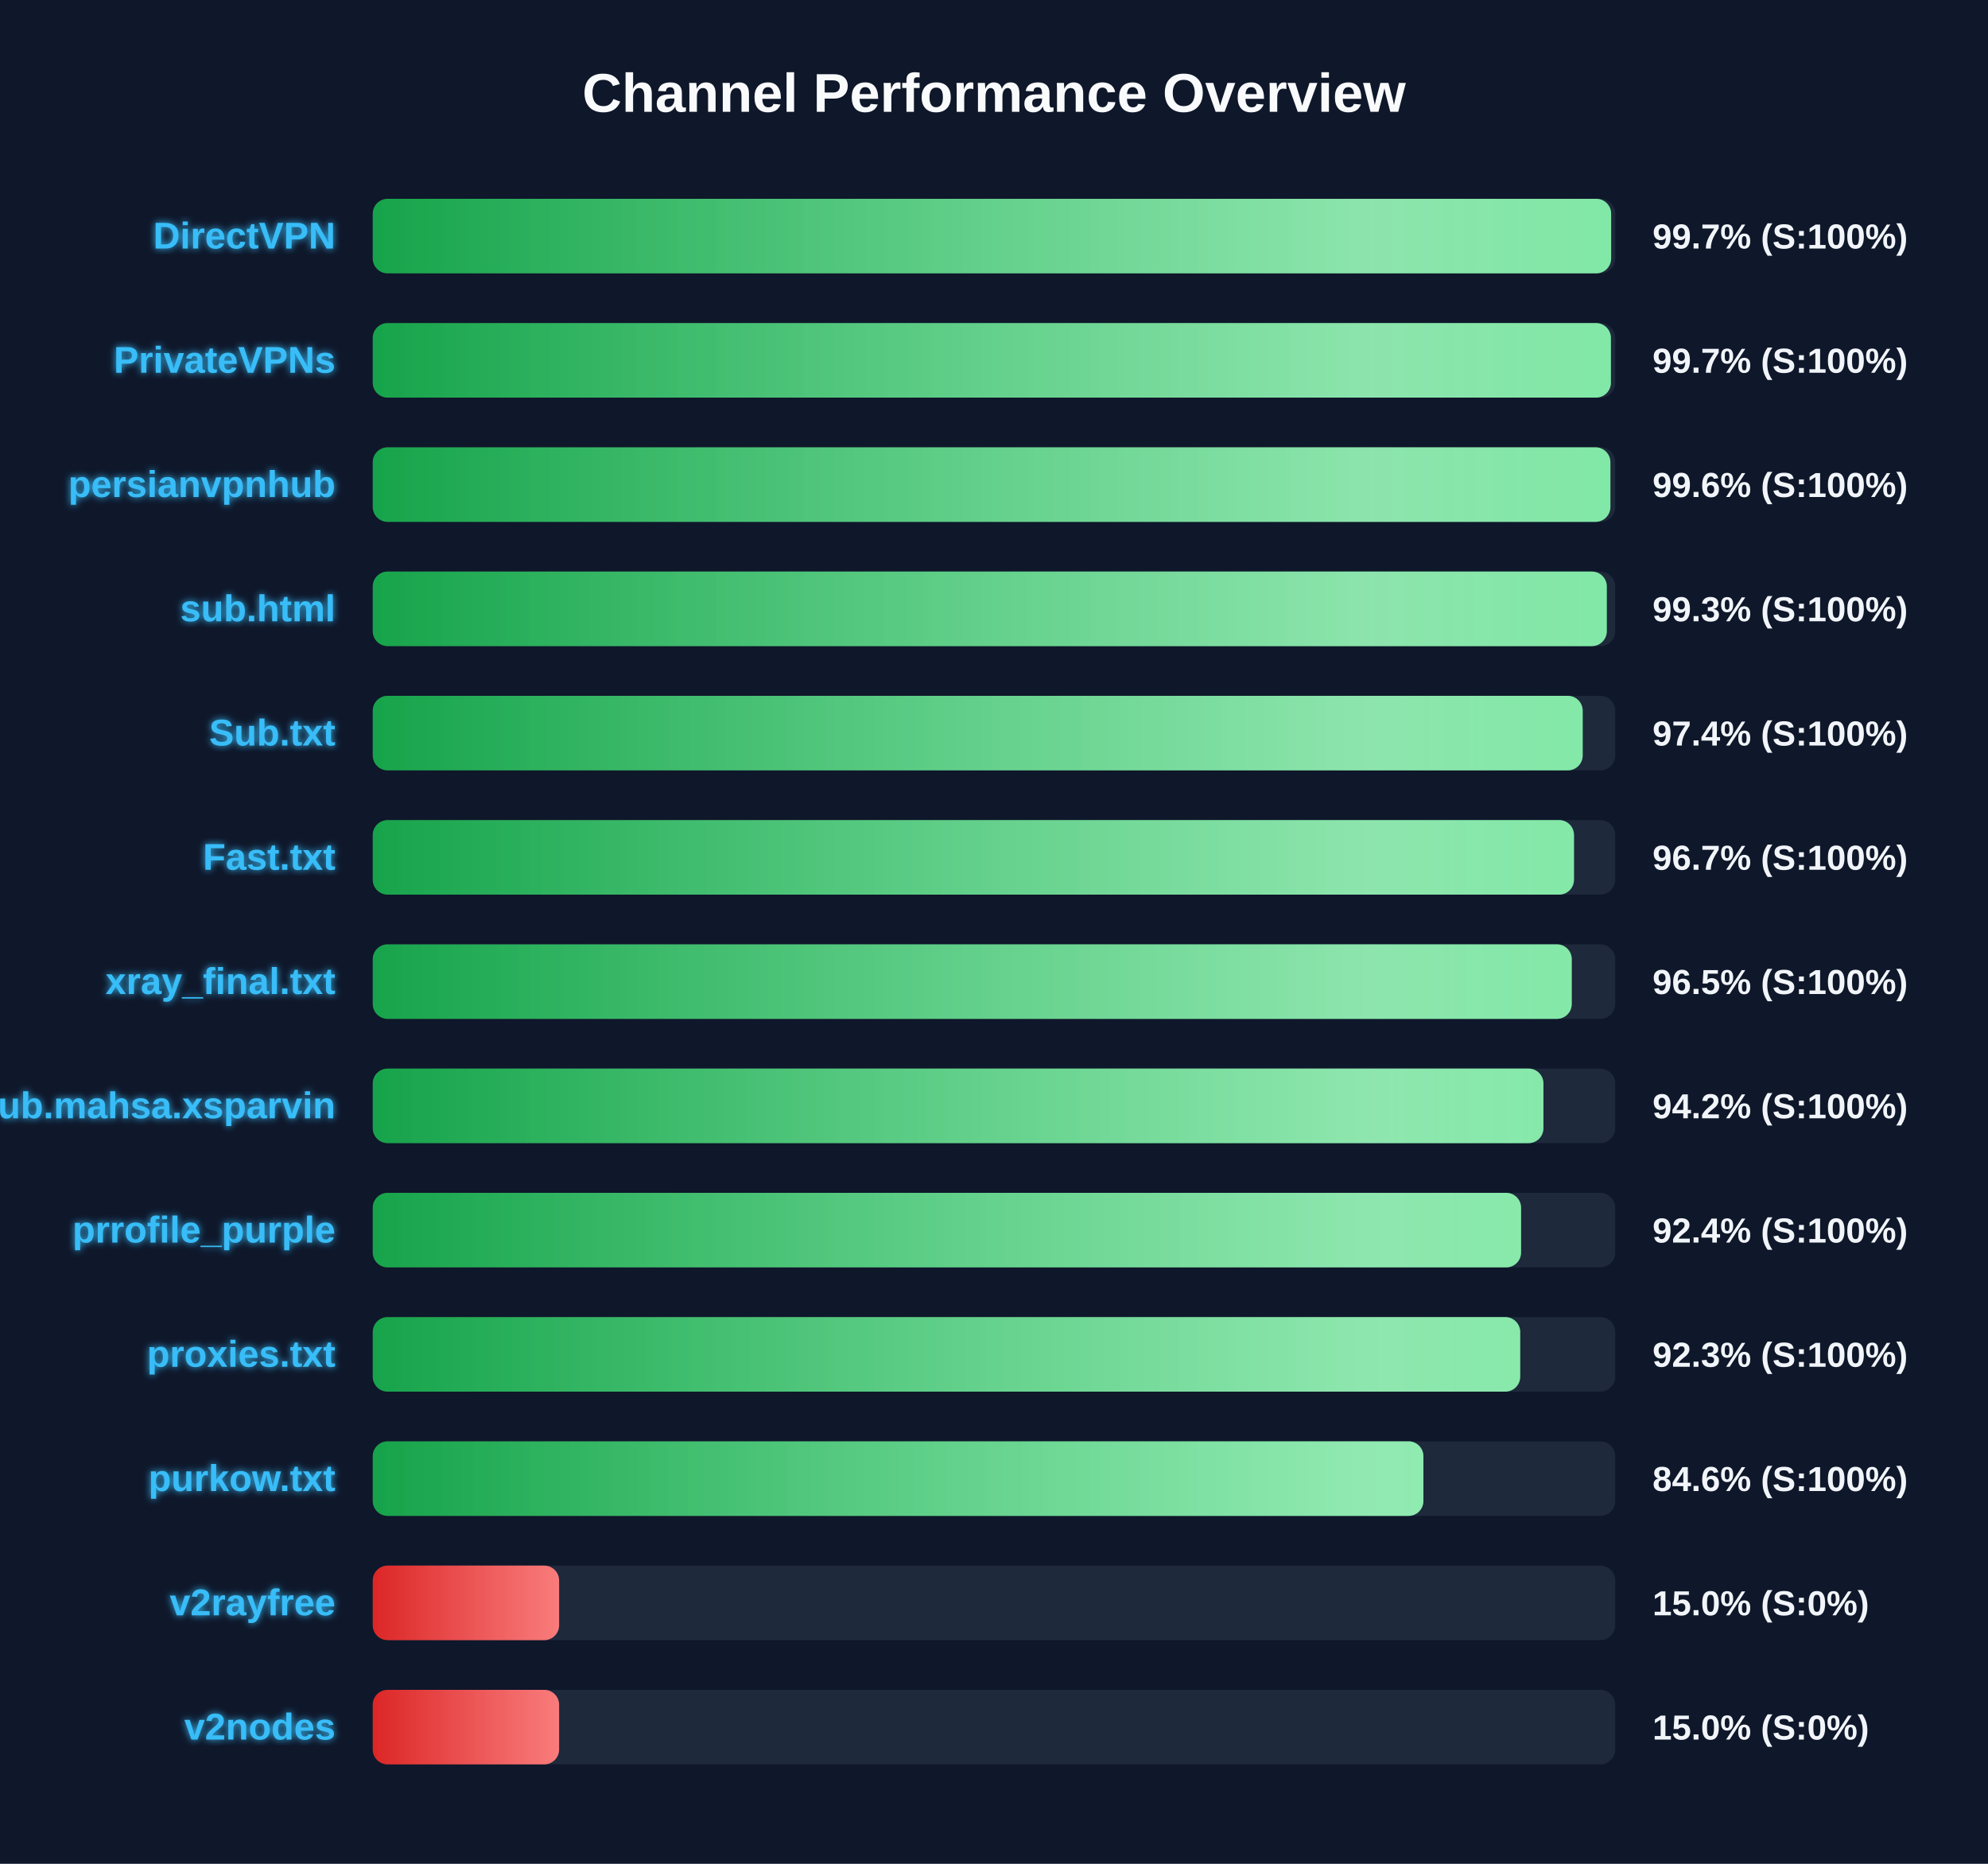
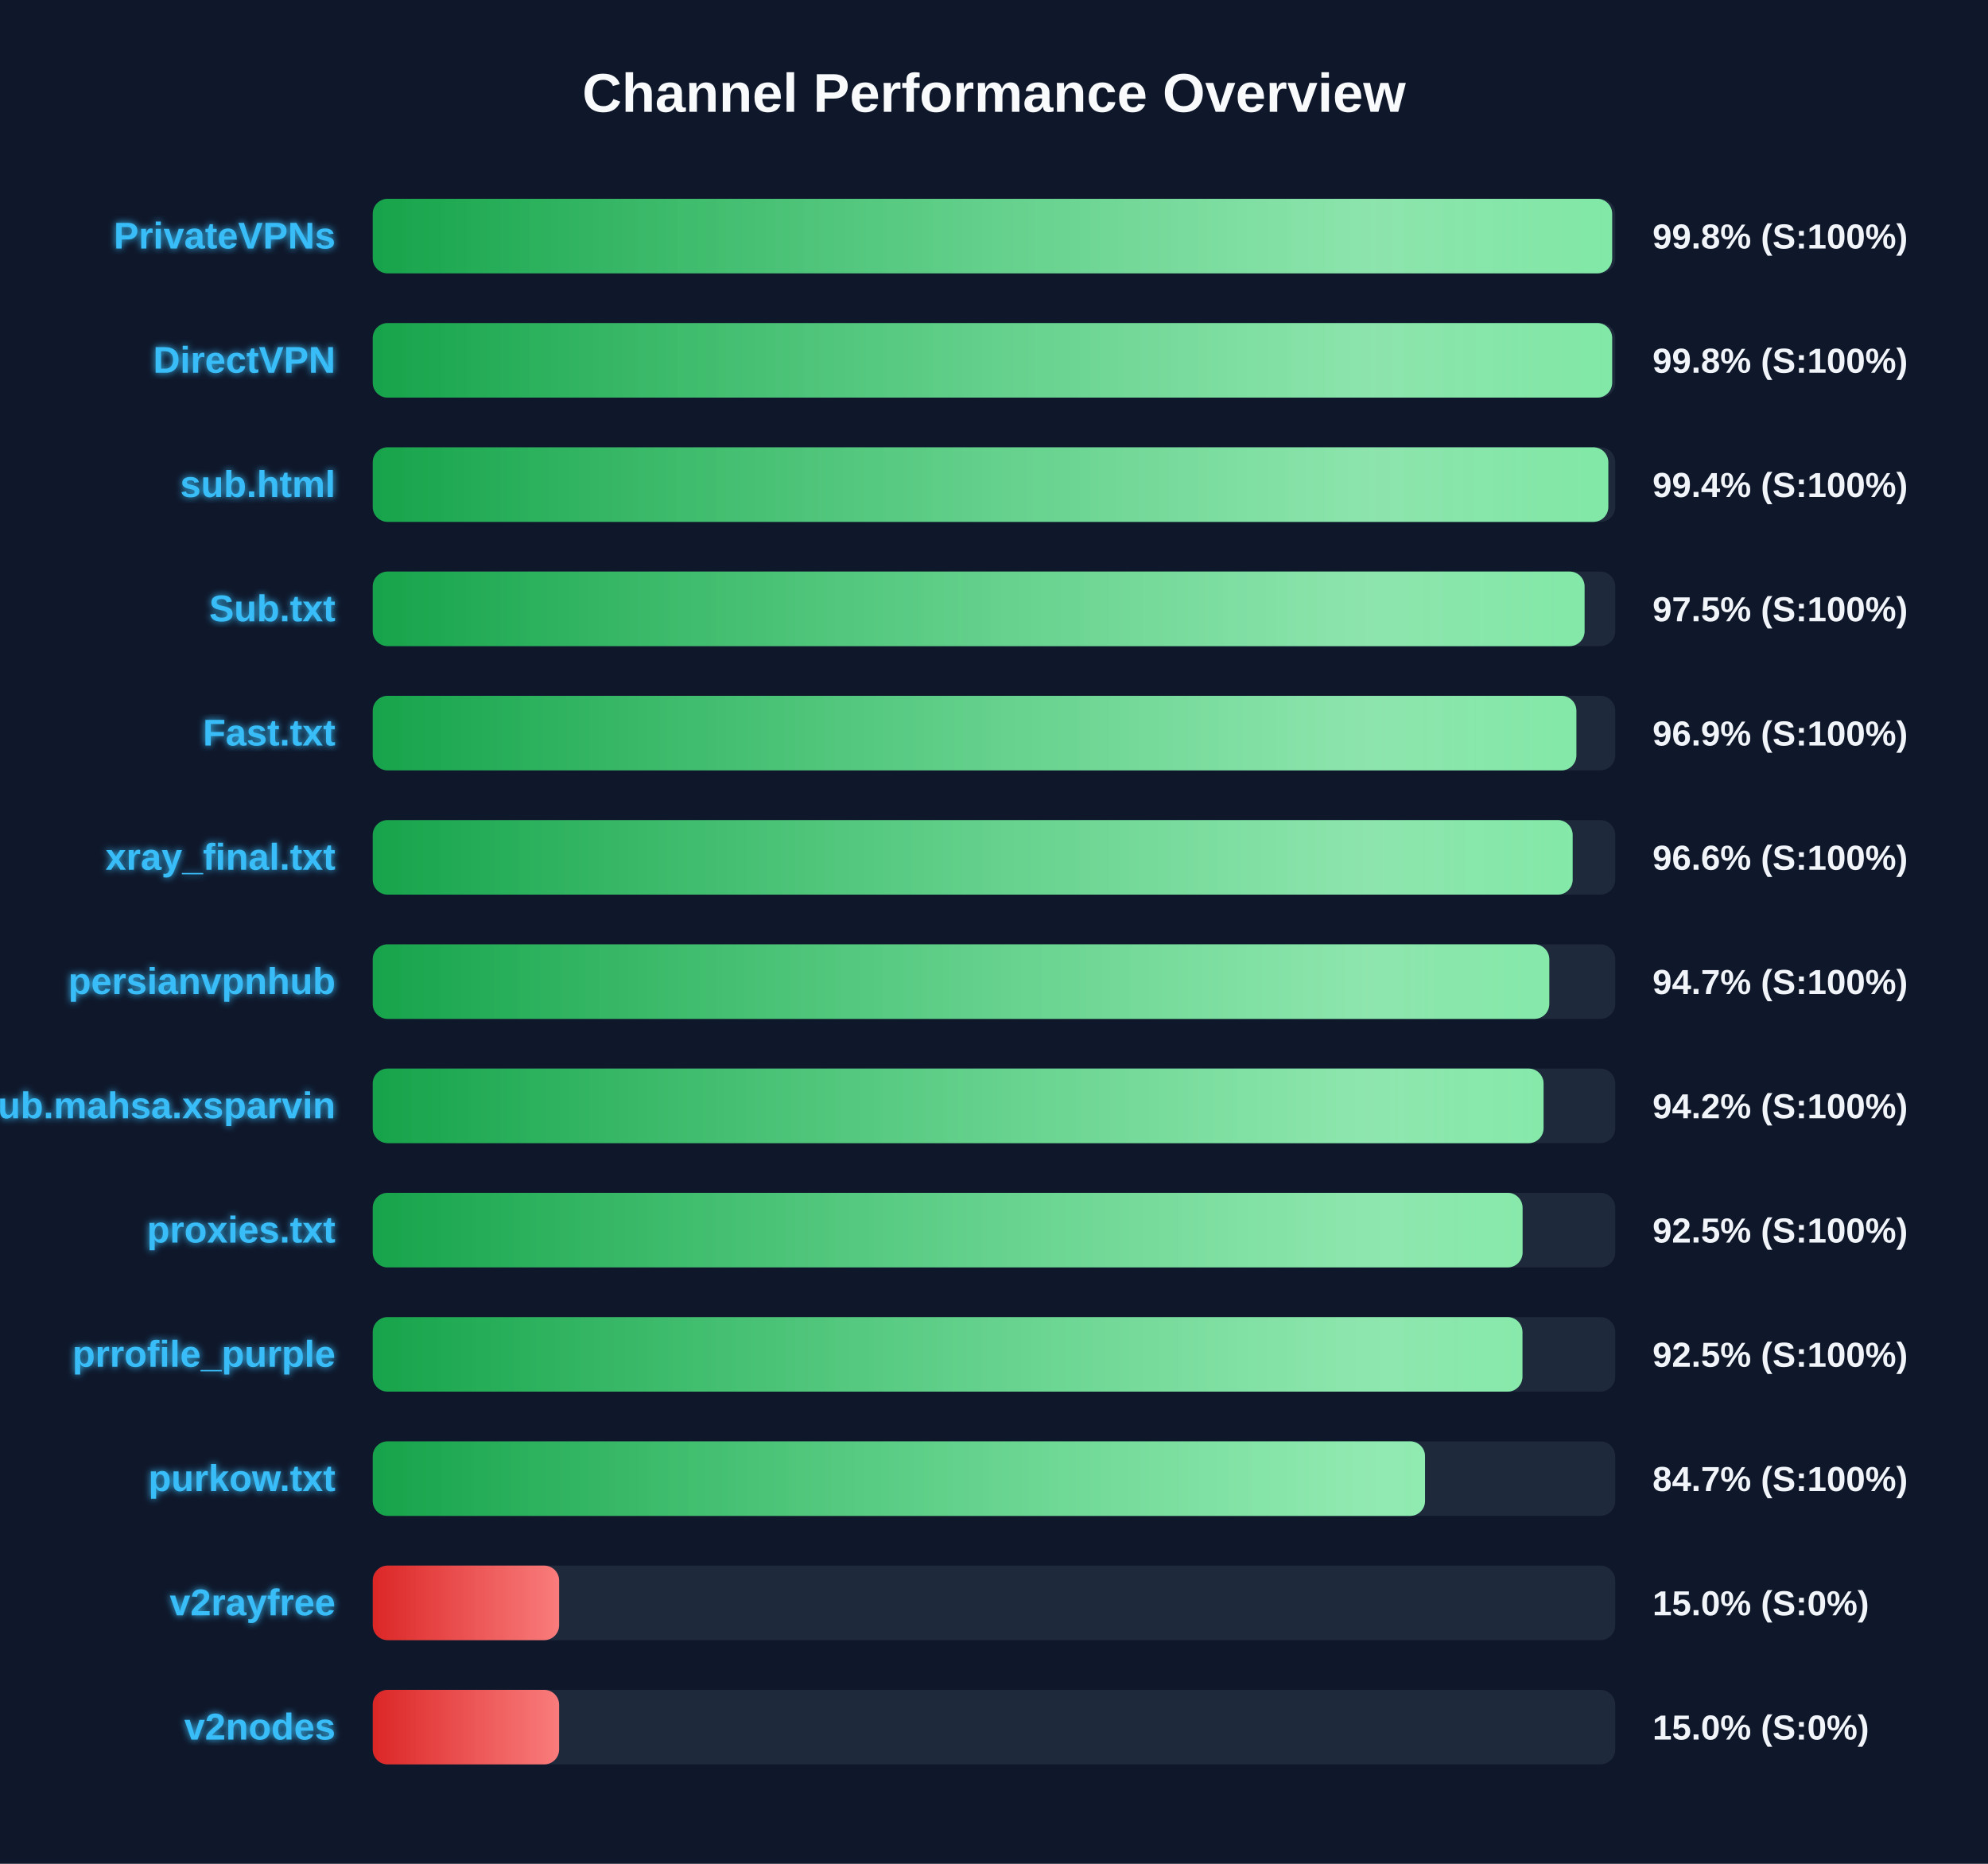
<svg xmlns="http://www.w3.org/2000/svg" width="800" height="750" version="1.1">
  <defs>
    <linearGradient id="grad-green" x1="0%" y1="0%" x2="100%" y2="0%">
      <stop offset="0%" stop-color="#16a34a" />
      <stop offset="100%" stop-color="#4ade80" />
    </linearGradient>
    <linearGradient id="grad-yellow" x1="0%" y1="0%" x2="100%" y2="0%">
      <stop offset="0%" stop-color="#ca8a04" />
      <stop offset="100%" stop-color="#fde047" />
    </linearGradient>
    <linearGradient id="grad-red" x1="0%" y1="0%" x2="100%" y2="0%">
      <stop offset="0%" stop-color="#dc2626" />
      <stop offset="100%" stop-color="#f87171" />
    </linearGradient>
    <linearGradient id="shimmer" x1="0%" y1="0%" x2="100%" y2="0%">
      <stop offset="0%" stop-color="rgba(255,255,255,0)" />
      <stop offset="50%" stop-color="rgba(255,255,255,0.4)" />
      <stop offset="100%" stop-color="rgba(255,255,255,0)" />
    </linearGradient>
    <filter id="glow" x="-20%" y="-20%" width="140%" height="140%">
      <feGaussianBlur stdDeviation="1.5" result="blur" />
      <feComposite in="SourceGraphic" in2="blur" operator="over" />
    </filter>
  </defs>
  <style>
        .bg-rect { fill: #0f172a; }
        .title { font: bold 22px 'Segoe UI', Arial, sans-serif; fill: #f8fafc; }
        .row { font: bold 15px 'Segoe UI', Arial, sans-serif; fill: #38bdf8; filter: url(#glow); }
        .score { font: bold 14px 'Segoe UI', Arial, sans-serif; fill: #f1f5f9; }
        @keyframes shimmer-anim {
            0% { transform: translateX(-100%); }
            100% { transform: translateX(200%); }
        }
        .shimmer-rect {
            animation: shimmer-anim 2.5s infinite linear;
        }
    </style>
  <rect width="100%" height="100%" class="bg-rect" />
  <text x="400" y="45" text-anchor="middle" class="title">Channel Performance Overview</text>
  <rect x="150" y="80" width="500" height="30" fill="#1e293b" rx="6" />
  <clipPath id="clip-0">
-     <rect x="150" y="80" width="498.35" height="30" rx="6" />
+     <rect x="150" y="80" width="498.75" height="30" rx="6" />
  </clipPath>
-   <rect x="150" y="80" width="498.35" height="30" fill="url(#grad-green)" rx="6" />
+   <rect x="150" y="80" width="498.75" height="30" fill="url(#grad-green)" rx="6" />
  <g clip-path="url(#clip-0)">
    <rect x="150" y="80" width="100%" height="30" fill="url(#shimmer)" class="shimmer-rect" />
  </g>
-   <text x="135" y="100" text-anchor="end" class="row">DirectVPN</text>
-   <text x="665" y="100" text-anchor="start" class="score">99.7% (S:100%)</text>
+   <text x="135" y="100" text-anchor="end" class="row">PrivateVPNs</text>
+   <text x="665" y="100" text-anchor="start" class="score">99.8% (S:100%)</text>
  <rect x="150" y="130" width="500" height="30" fill="#1e293b" rx="6" />
  <clipPath id="clip-1">
-     <rect x="150" y="130" width="498.25" height="30" rx="6" />
+     <rect x="150" y="130" width="498.75" height="30" rx="6" />
  </clipPath>
-   <rect x="150" y="130" width="498.25" height="30" fill="url(#grad-green)" rx="6" />
+   <rect x="150" y="130" width="498.75" height="30" fill="url(#grad-green)" rx="6" />
  <g clip-path="url(#clip-1)">
    <rect x="150" y="130" width="100%" height="30" fill="url(#shimmer)" class="shimmer-rect" />
  </g>
-   <text x="135" y="150" text-anchor="end" class="row">PrivateVPNs</text>
-   <text x="665" y="150" text-anchor="start" class="score">99.7% (S:100%)</text>
+   <text x="135" y="150" text-anchor="end" class="row">DirectVPN</text>
+   <text x="665" y="150" text-anchor="start" class="score">99.8% (S:100%)</text>
  <rect x="150" y="180" width="500" height="30" fill="#1e293b" rx="6" />
  <clipPath id="clip-2">
-     <rect x="150" y="180" width="498.05" height="30" rx="6" />
+     <rect x="150" y="180" width="497.2" height="30" rx="6" />
  </clipPath>
-   <rect x="150" y="180" width="498.05" height="30" fill="url(#grad-green)" rx="6" />
+   <rect x="150" y="180" width="497.2" height="30" fill="url(#grad-green)" rx="6" />
  <g clip-path="url(#clip-2)">
    <rect x="150" y="180" width="100%" height="30" fill="url(#shimmer)" class="shimmer-rect" />
  </g>
-   <text x="135" y="200" text-anchor="end" class="row">persianvpnhub</text>
-   <text x="665" y="200" text-anchor="start" class="score">99.6% (S:100%)</text>
+   <text x="135" y="200" text-anchor="end" class="row">sub.html</text>
+   <text x="665" y="200" text-anchor="start" class="score">99.4% (S:100%)</text>
  <rect x="150" y="230" width="500" height="30" fill="#1e293b" rx="6" />
  <clipPath id="clip-3">
-     <rect x="150" y="230" width="496.6" height="30" rx="6" />
+     <rect x="150" y="230" width="487.65" height="30" rx="6" />
  </clipPath>
-   <rect x="150" y="230" width="496.6" height="30" fill="url(#grad-green)" rx="6" />
+   <rect x="150" y="230" width="487.65" height="30" fill="url(#grad-green)" rx="6" />
  <g clip-path="url(#clip-3)">
    <rect x="150" y="230" width="100%" height="30" fill="url(#shimmer)" class="shimmer-rect" />
  </g>
-   <text x="135" y="250" text-anchor="end" class="row">sub.html</text>
-   <text x="665" y="250" text-anchor="start" class="score">99.3% (S:100%)</text>
+   <text x="135" y="250" text-anchor="end" class="row">Sub.txt</text>
+   <text x="665" y="250" text-anchor="start" class="score">97.5% (S:100%)</text>
  <rect x="150" y="280" width="500" height="30" fill="#1e293b" rx="6" />
  <clipPath id="clip-4">
-     <rect x="150" y="280" width="486.9" height="30" rx="6" />
+     <rect x="150" y="280" width="484.35" height="30" rx="6" />
  </clipPath>
-   <rect x="150" y="280" width="486.9" height="30" fill="url(#grad-green)" rx="6" />
+   <rect x="150" y="280" width="484.35" height="30" fill="url(#grad-green)" rx="6" />
  <g clip-path="url(#clip-4)">
    <rect x="150" y="280" width="100%" height="30" fill="url(#shimmer)" class="shimmer-rect" />
  </g>
-   <text x="135" y="300" text-anchor="end" class="row">Sub.txt</text>
-   <text x="665" y="300" text-anchor="start" class="score">97.4% (S:100%)</text>
+   <text x="135" y="300" text-anchor="end" class="row">Fast.txt</text>
+   <text x="665" y="300" text-anchor="start" class="score">96.9% (S:100%)</text>
  <rect x="150" y="330" width="500" height="30" fill="#1e293b" rx="6" />
  <clipPath id="clip-5">
-     <rect x="150" y="330" width="483.4" height="30" rx="6" />
+     <rect x="150" y="330" width="482.85" height="30" rx="6" />
  </clipPath>
-   <rect x="150" y="330" width="483.4" height="30" fill="url(#grad-green)" rx="6" />
+   <rect x="150" y="330" width="482.85" height="30" fill="url(#grad-green)" rx="6" />
  <g clip-path="url(#clip-5)">
    <rect x="150" y="330" width="100%" height="30" fill="url(#shimmer)" class="shimmer-rect" />
  </g>
-   <text x="135" y="350" text-anchor="end" class="row">Fast.txt</text>
-   <text x="665" y="350" text-anchor="start" class="score">96.7% (S:100%)</text>
+   <text x="135" y="350" text-anchor="end" class="row">xray_final.txt</text>
+   <text x="665" y="350" text-anchor="start" class="score">96.6% (S:100%)</text>
  <rect x="150" y="380" width="500" height="30" fill="#1e293b" rx="6" />
  <clipPath id="clip-6">
-     <rect x="150" y="380" width="482.5" height="30" rx="6" />
+     <rect x="150" y="380" width="473.45" height="30" rx="6" />
  </clipPath>
-   <rect x="150" y="380" width="482.5" height="30" fill="url(#grad-green)" rx="6" />
+   <rect x="150" y="380" width="473.45" height="30" fill="url(#grad-green)" rx="6" />
  <g clip-path="url(#clip-6)">
    <rect x="150" y="380" width="100%" height="30" fill="url(#shimmer)" class="shimmer-rect" />
  </g>
-   <text x="135" y="400" text-anchor="end" class="row">xray_final.txt</text>
-   <text x="665" y="400" text-anchor="start" class="score">96.5% (S:100%)</text>
+   <text x="135" y="400" text-anchor="end" class="row">persianvpnhub</text>
+   <text x="665" y="400" text-anchor="start" class="score">94.7% (S:100%)</text>
  <rect x="150" y="430" width="500" height="30" fill="#1e293b" rx="6" />
  <clipPath id="clip-7">
-     <rect x="150" y="430" width="471.1" height="30" rx="6" />
+     <rect x="150" y="430" width="471.15" height="30" rx="6" />
  </clipPath>
-   <rect x="150" y="430" width="471.1" height="30" fill="url(#grad-green)" rx="6" />
+   <rect x="150" y="430" width="471.15" height="30" fill="url(#grad-green)" rx="6" />
  <g clip-path="url(#clip-7)">
    <rect x="150" y="430" width="100%" height="30" fill="url(#shimmer)" class="shimmer-rect" />
  </g>
  <text x="135" y="450" text-anchor="end" class="row">Sub.mahsa.xsparvin</text>
  <text x="665" y="450" text-anchor="start" class="score">94.2% (S:100%)</text>
  <rect x="150" y="480" width="500" height="30" fill="#1e293b" rx="6" />
  <clipPath id="clip-8">
-     <rect x="150" y="480" width="462.1" height="30" rx="6" />
+     <rect x="150" y="480" width="462.7" height="30" rx="6" />
  </clipPath>
-   <rect x="150" y="480" width="462.1" height="30" fill="url(#grad-green)" rx="6" />
+   <rect x="150" y="480" width="462.7" height="30" fill="url(#grad-green)" rx="6" />
  <g clip-path="url(#clip-8)">
    <rect x="150" y="480" width="100%" height="30" fill="url(#shimmer)" class="shimmer-rect" />
  </g>
-   <text x="135" y="500" text-anchor="end" class="row">prrofile_purple</text>
-   <text x="665" y="500" text-anchor="start" class="score">92.4% (S:100%)</text>
+   <text x="135" y="500" text-anchor="end" class="row">proxies.txt</text>
+   <text x="665" y="500" text-anchor="start" class="score">92.5% (S:100%)</text>
  <rect x="150" y="530" width="500" height="30" fill="#1e293b" rx="6" />
  <clipPath id="clip-9">
-     <rect x="150" y="530" width="461.75" height="30" rx="6" />
+     <rect x="150" y="530" width="462.65" height="30" rx="6" />
  </clipPath>
-   <rect x="150" y="530" width="461.75" height="30" fill="url(#grad-green)" rx="6" />
+   <rect x="150" y="530" width="462.65" height="30" fill="url(#grad-green)" rx="6" />
  <g clip-path="url(#clip-9)">
    <rect x="150" y="530" width="100%" height="30" fill="url(#shimmer)" class="shimmer-rect" />
  </g>
-   <text x="135" y="550" text-anchor="end" class="row">proxies.txt</text>
-   <text x="665" y="550" text-anchor="start" class="score">92.3% (S:100%)</text>
+   <text x="135" y="550" text-anchor="end" class="row">prrofile_purple</text>
+   <text x="665" y="550" text-anchor="start" class="score">92.5% (S:100%)</text>
  <rect x="150" y="580" width="500" height="30" fill="#1e293b" rx="6" />
  <clipPath id="clip-10">
-     <rect x="150" y="580" width="422.8" height="30" rx="6" />
+     <rect x="150" y="580" width="423.45" height="30" rx="6" />
  </clipPath>
-   <rect x="150" y="580" width="422.8" height="30" fill="url(#grad-green)" rx="6" />
+   <rect x="150" y="580" width="423.45" height="30" fill="url(#grad-green)" rx="6" />
  <g clip-path="url(#clip-10)">
    <rect x="150" y="580" width="100%" height="30" fill="url(#shimmer)" class="shimmer-rect" />
  </g>
  <text x="135" y="600" text-anchor="end" class="row">purkow.txt</text>
-   <text x="665" y="600" text-anchor="start" class="score">84.6% (S:100%)</text>
+   <text x="665" y="600" text-anchor="start" class="score">84.7% (S:100%)</text>
  <rect x="150" y="630" width="500" height="30" fill="#1e293b" rx="6" />
  <clipPath id="clip-11">
    <rect x="150" y="630" width="75.0" height="30" rx="6" />
  </clipPath>
  <rect x="150" y="630" width="75.0" height="30" fill="url(#grad-red)" rx="6" />
  <g clip-path="url(#clip-11)">
    <rect x="150" y="630" width="100%" height="30" fill="url(#shimmer)" class="shimmer-rect" />
  </g>
  <text x="135" y="650" text-anchor="end" class="row">v2rayfree</text>
  <text x="665" y="650" text-anchor="start" class="score">15.0% (S:0%)</text>
  <rect x="150" y="680" width="500" height="30" fill="#1e293b" rx="6" />
  <clipPath id="clip-12">
    <rect x="150" y="680" width="75.0" height="30" rx="6" />
  </clipPath>
  <rect x="150" y="680" width="75.0" height="30" fill="url(#grad-red)" rx="6" />
  <g clip-path="url(#clip-12)">
    <rect x="150" y="680" width="100%" height="30" fill="url(#shimmer)" class="shimmer-rect" />
  </g>
  <text x="135" y="700" text-anchor="end" class="row">v2nodes</text>
  <text x="665" y="700" text-anchor="start" class="score">15.0% (S:0%)</text>
</svg>
